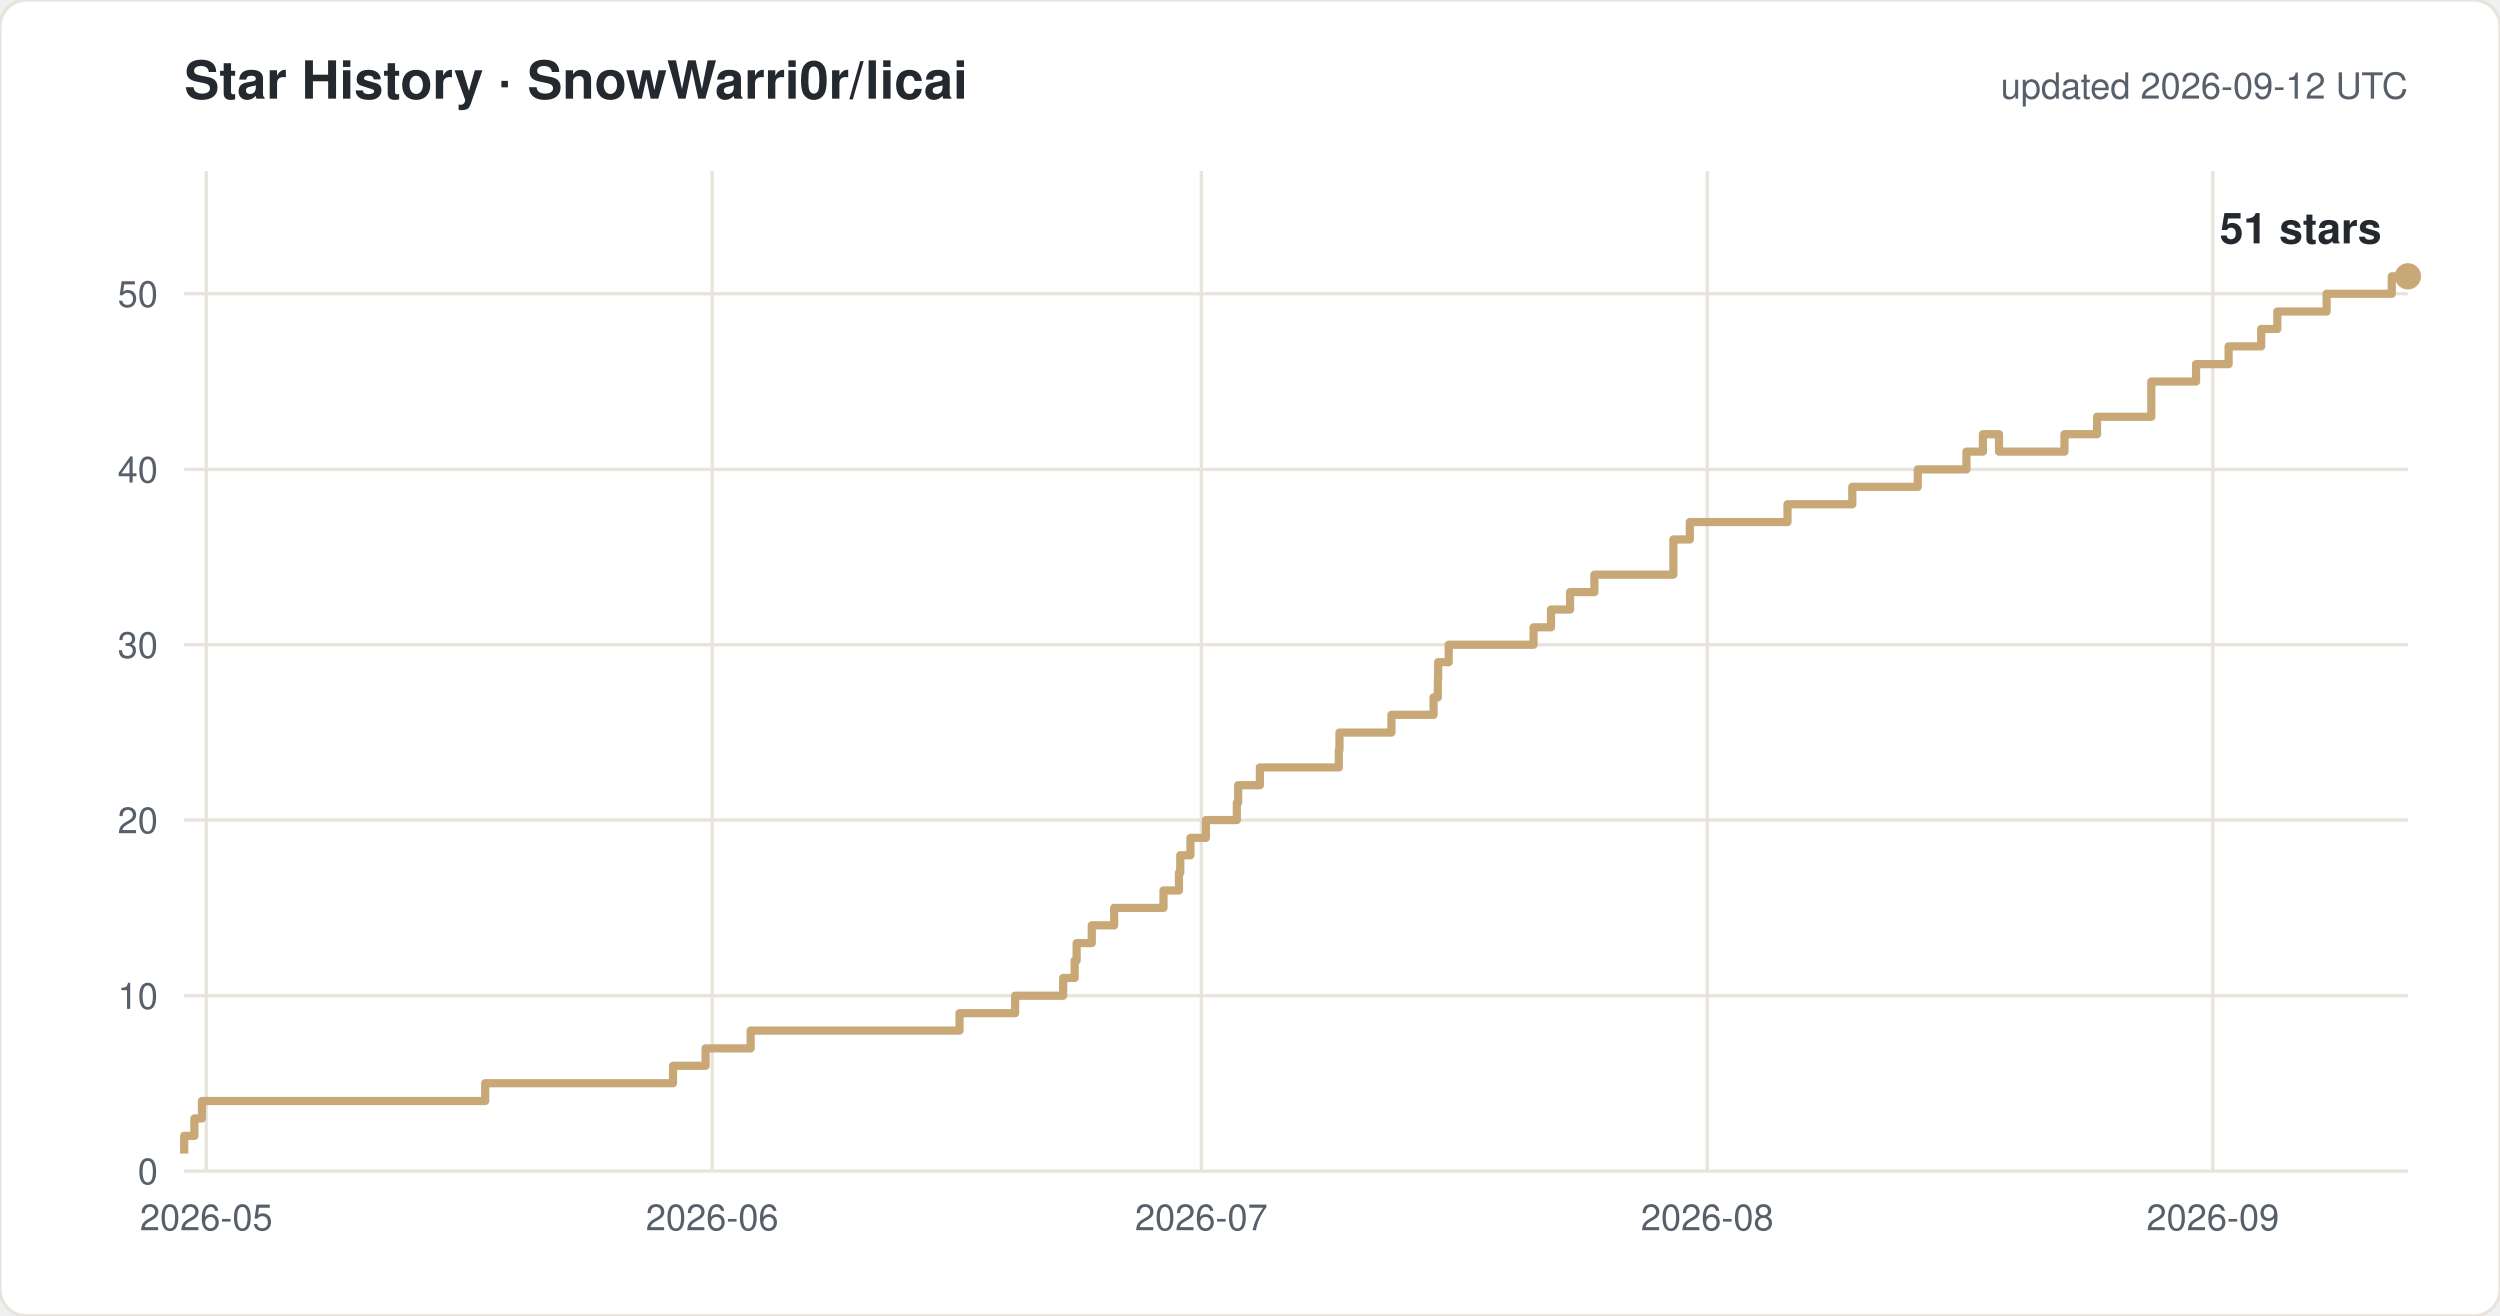
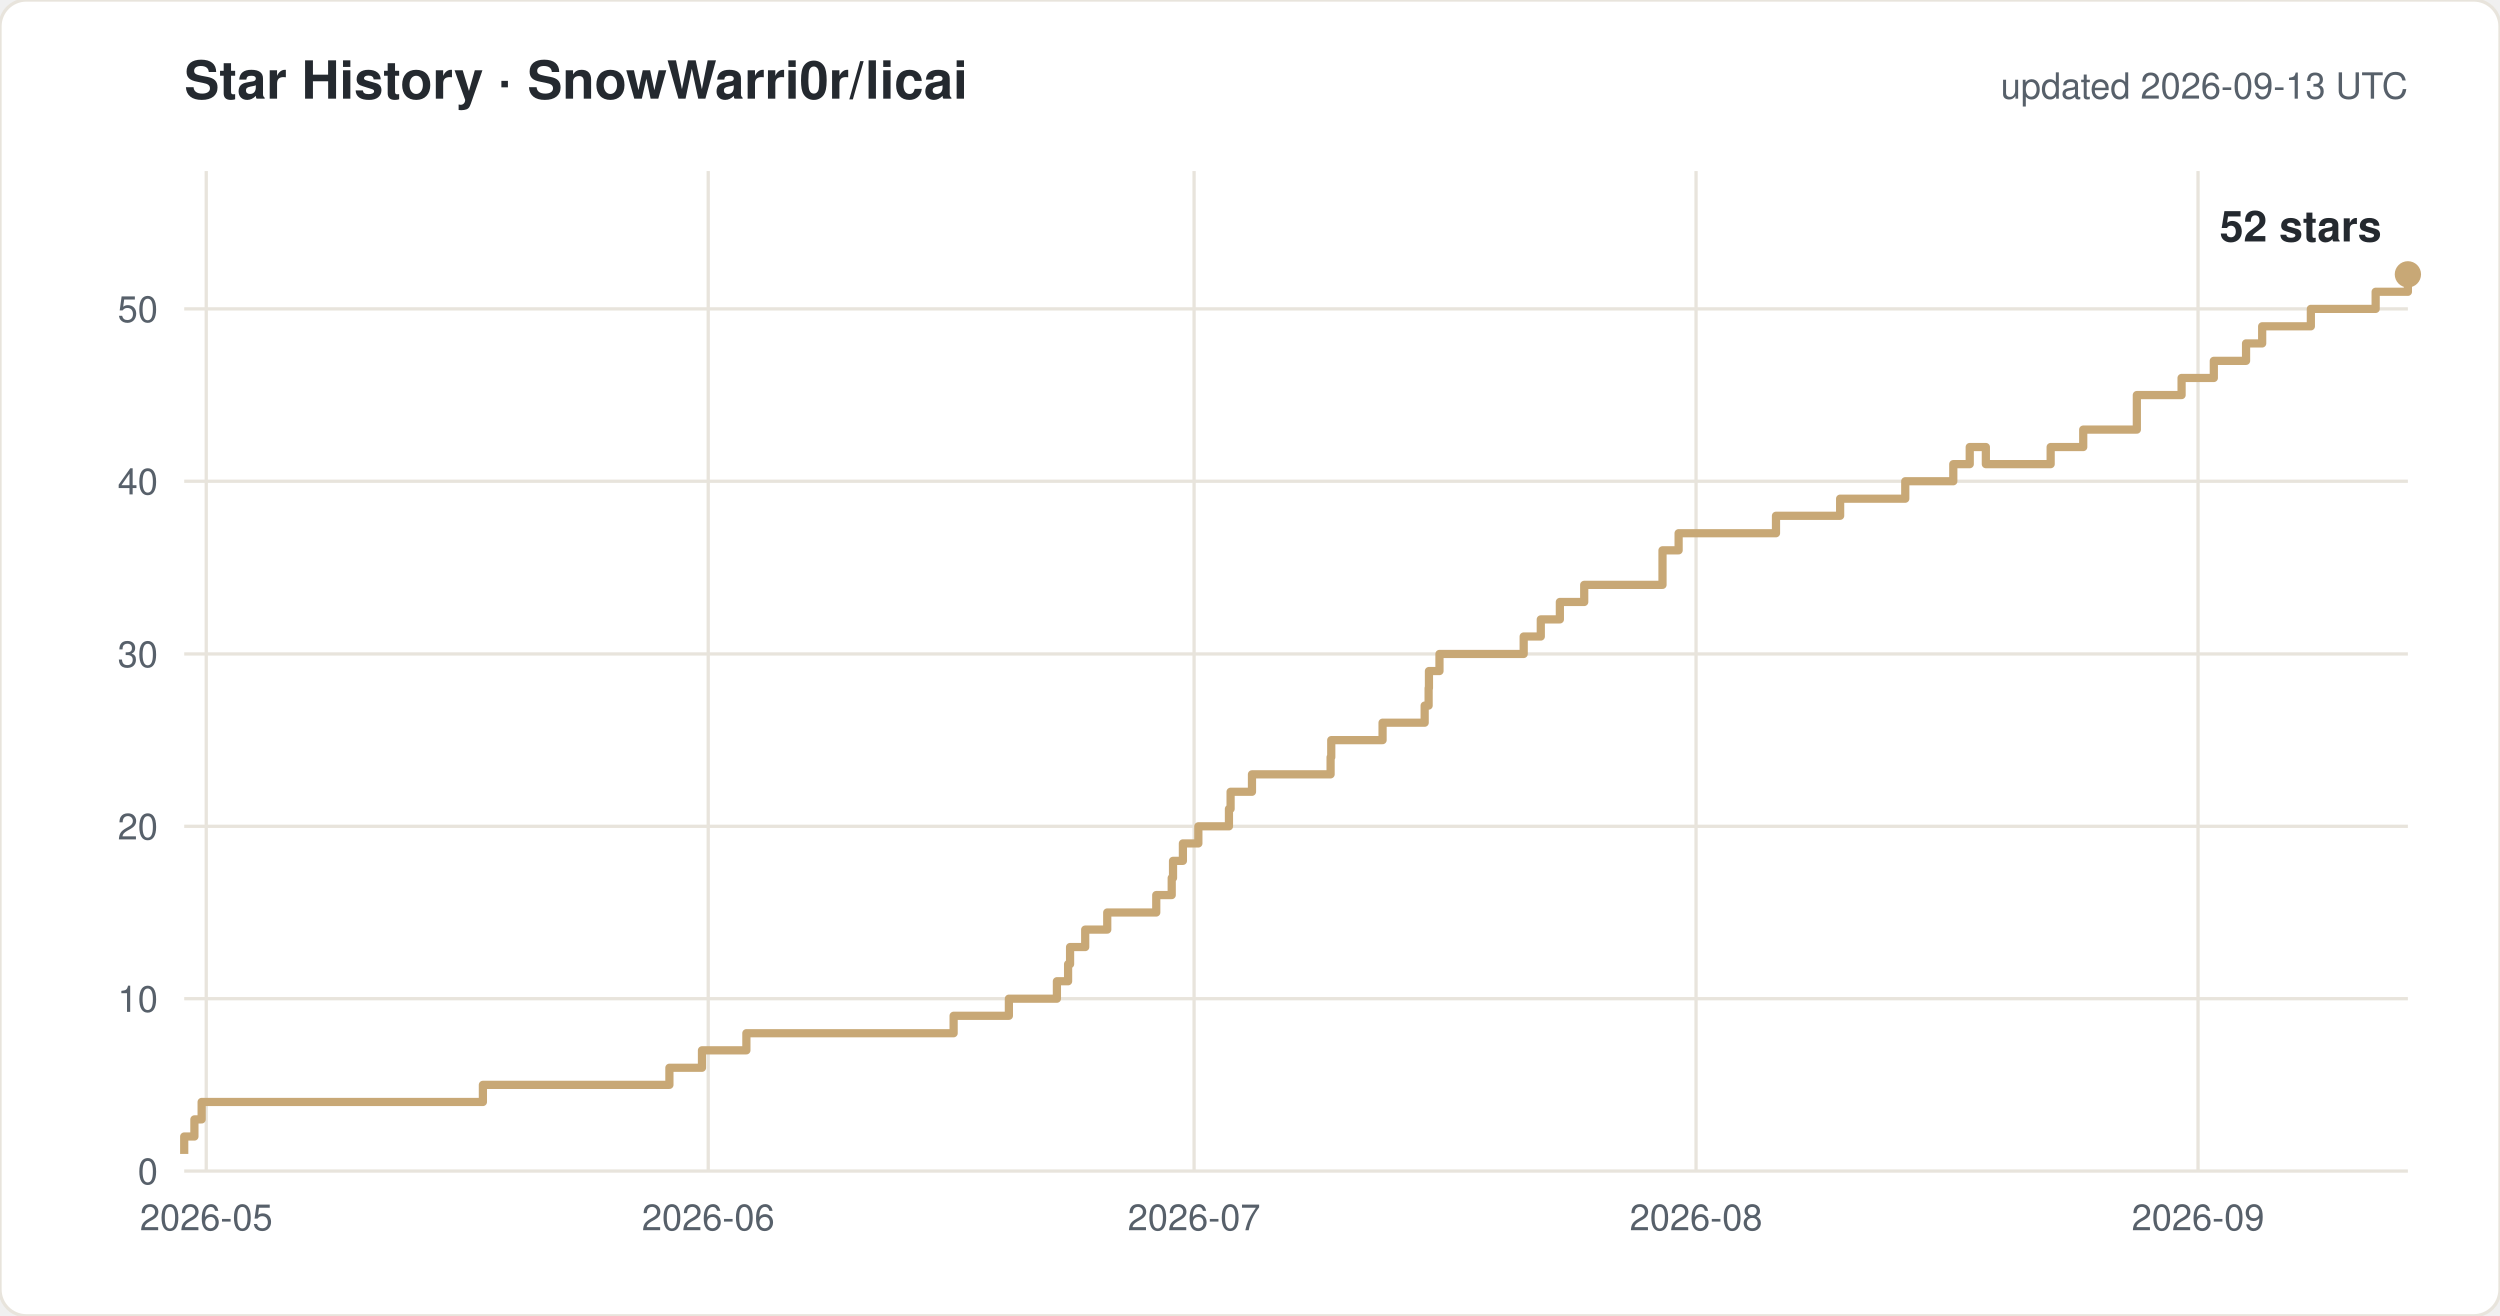
<svg xmlns="http://www.w3.org/2000/svg" width="760" height="400" viewBox="0 0 760 400" font-family="-apple-system,Segoe UI,Helvetica,Arial,sans-serif">
  <rect width="760" height="400" rx="8" fill="#ffffff" stroke="#e8e4dc" />
  <text x="56" y="30" font-size="16" font-weight="600" fill="#24292f">Star History · SnowWarri0r/licai</text>
-   <text x="732" y="30" font-size="11" fill="#57606a" text-anchor="end">updated 2026-09-12 UTC</text>
+   <text x="732" y="30" font-size="11" fill="#57606a" text-anchor="end">updated 2026-09-13 UTC</text>
  <line x1="56" y1="356.0" x2="732" y2="356.0" stroke="#e8e4dc" />
  <text x="48" y="360.0" font-size="11" fill="#57606a" text-anchor="end">0</text>
-   <line x1="56" y1="302.7" x2="732" y2="302.7" stroke="#e8e4dc" />
-   <text x="48" y="306.7" font-size="11" fill="#57606a" text-anchor="end">10</text>
-   <line x1="56" y1="249.3" x2="732" y2="249.3" stroke="#e8e4dc" />
-   <text x="48" y="253.3" font-size="11" fill="#57606a" text-anchor="end">20</text>
-   <line x1="56" y1="196.0" x2="732" y2="196.0" stroke="#e8e4dc" />
-   <text x="48" y="200.0" font-size="11" fill="#57606a" text-anchor="end">30</text>
-   <line x1="56" y1="142.7" x2="732" y2="142.7" stroke="#e8e4dc" />
-   <text x="48" y="146.7" font-size="11" fill="#57606a" text-anchor="end">40</text>
-   <line x1="56" y1="89.3" x2="732" y2="89.3" stroke="#e8e4dc" />
-   <text x="48" y="93.3" font-size="11" fill="#57606a" text-anchor="end">50</text>
+   <line x1="56" y1="303.6" x2="732" y2="303.6" stroke="#e8e4dc" />
+   <text x="48" y="307.6" font-size="11" fill="#57606a" text-anchor="end">10</text>
+   <line x1="56" y1="251.2" x2="732" y2="251.2" stroke="#e8e4dc" />
+   <text x="48" y="255.2" font-size="11" fill="#57606a" text-anchor="end">20</text>
+   <line x1="56" y1="198.8" x2="732" y2="198.8" stroke="#e8e4dc" />
+   <text x="48" y="202.8" font-size="11" fill="#57606a" text-anchor="end">30</text>
+   <line x1="56" y1="146.3" x2="732" y2="146.3" stroke="#e8e4dc" />
+   <text x="48" y="150.3" font-size="11" fill="#57606a" text-anchor="end">40</text>
+   <line x1="56" y1="93.9" x2="732" y2="93.9" stroke="#e8e4dc" />
+   <text x="48" y="97.9" font-size="11" fill="#57606a" text-anchor="end">50</text>
  <line x1="62.7" y1="52" x2="62.7" y2="356" stroke="#e8e4dc" />
  <text x="62.7" y="374" font-size="11" fill="#57606a" text-anchor="middle">2026-05</text>
-   <line x1="216.5" y1="52" x2="216.5" y2="356" stroke="#e8e4dc" />
-   <text x="216.5" y="374" font-size="11" fill="#57606a" text-anchor="middle">2026-06</text>
-   <line x1="365.2" y1="52" x2="365.2" y2="356" stroke="#e8e4dc" />
-   <text x="365.2" y="374" font-size="11" fill="#57606a" text-anchor="middle">2026-07</text>
-   <line x1="519.0" y1="52" x2="519.0" y2="356" stroke="#e8e4dc" />
-   <text x="519.0" y="374" font-size="11" fill="#57606a" text-anchor="middle">2026-08</text>
-   <line x1="672.7" y1="52" x2="672.7" y2="356" stroke="#e8e4dc" />
-   <text x="672.7" y="374" font-size="11" fill="#57606a" text-anchor="middle">2026-09</text>
-   <path d="M 56.0 350.7 H 56.0 V 345.3 H 59.1 V 340.0 H 61.4 V 334.7 H 147.5 V 329.3 H 204.6 V 324.0 H 214.5 V 318.7 H 228.2 V 313.3 H 291.7 V 308.0 H 308.6 V 302.7 H 323.2 V 297.3 H 326.7 V 292.0 H 327.3 V 286.7 H 331.9 V 281.3 H 338.7 V 276.0 H 353.7 V 270.7 H 358.4 V 265.3 H 358.8 V 260.0 H 361.9 V 254.7 H 366.6 V 249.3 H 376.0 V 244.0 H 376.4 V 238.7 H 383.0 V 233.3 H 407.0 V 228.0 H 407.2 V 222.7 H 423.0 V 217.3 H 435.8 V 212.0 H 437.1 V 206.7 H 437.2 V 201.3 H 440.4 V 196.0 H 466.2 V 190.7 H 471.5 V 185.3 H 477.3 V 180.0 H 484.7 V 174.7 H 508.7 V 164.0 H 513.7 V 158.7 H 543.4 V 153.3 H 563.1 V 148.0 H 583.0 V 142.7 H 597.8 V 137.3 H 602.8 V 132.0 H 607.7 V 137.3 H 627.6 V 132.0 H 637.5 V 126.7 H 654.0 V 116.0 H 667.6 V 110.7 H 677.5 V 105.3 H 687.4 V 100.0 H 692.3 V 94.7 H 707.3 V 89.3 H 727.1 V 84.0 H 732.0" fill="none" stroke="#c8a876" stroke-width="2.5" stroke-linejoin="round" />
-   <circle cx="732.0" cy="84.0" r="4" fill="#c8a876" />
-   <text x="724.0" y="74.0" font-size="13" font-weight="600" fill="#24292f" text-anchor="end">51 stars</text>
+   <line x1="215.3" y1="52" x2="215.3" y2="356" stroke="#e8e4dc" />
+   <text x="215.3" y="374" font-size="11" fill="#57606a" text-anchor="middle">2026-06</text>
+   <line x1="363.0" y1="52" x2="363.0" y2="356" stroke="#e8e4dc" />
+   <text x="363.0" y="374" font-size="11" fill="#57606a" text-anchor="middle">2026-07</text>
+   <line x1="515.6" y1="52" x2="515.6" y2="356" stroke="#e8e4dc" />
+   <text x="515.6" y="374" font-size="11" fill="#57606a" text-anchor="middle">2026-08</text>
+   <line x1="668.2" y1="52" x2="668.2" y2="356" stroke="#e8e4dc" />
+   <text x="668.2" y="374" font-size="11" fill="#57606a" text-anchor="middle">2026-09</text>
+   <path d="M 56.0 350.8 H 56.0 V 345.5 H 59.1 V 340.3 H 61.3 V 335.0 H 146.8 V 329.8 H 203.5 V 324.6 H 213.4 V 319.3 H 226.9 V 314.1 H 289.9 V 308.8 H 306.7 V 303.6 H 321.3 V 298.3 H 324.7 V 293.1 H 325.3 V 287.9 H 329.9 V 282.6 H 336.6 V 277.4 H 351.5 V 272.1 H 356.2 V 266.9 H 356.6 V 261.7 H 359.6 V 256.4 H 364.3 V 251.2 H 373.6 V 245.9 H 374.1 V 240.7 H 380.6 V 235.4 H 404.5 V 230.2 H 404.7 V 225.0 H 420.3 V 219.7 H 433.1 V 214.5 H 434.3 V 209.2 H 434.4 V 204.0 H 437.6 V 198.8 H 463.2 V 193.5 H 468.4 V 188.3 H 474.2 V 183.0 H 481.6 V 177.8 H 505.4 V 167.3 H 510.3 V 162.1 H 539.9 V 156.8 H 559.4 V 151.6 H 579.2 V 146.3 H 593.8 V 141.1 H 598.8 V 135.9 H 603.7 V 141.1 H 623.4 V 135.9 H 633.3 V 130.6 H 649.6 V 120.1 H 663.2 V 114.9 H 673.0 V 109.7 H 682.8 V 104.4 H 687.7 V 99.2 H 702.5 V 93.9 H 722.2 V 88.7 H 732.0 V 83.4 H 732.0" fill="none" stroke="#c8a876" stroke-width="2.5" stroke-linejoin="round" />
+   <circle cx="732.0" cy="83.4" r="4" fill="#c8a876" />
+   <text x="724.0" y="73.4" font-size="13" font-weight="600" fill="#24292f" text-anchor="end">52 stars</text>
</svg>
